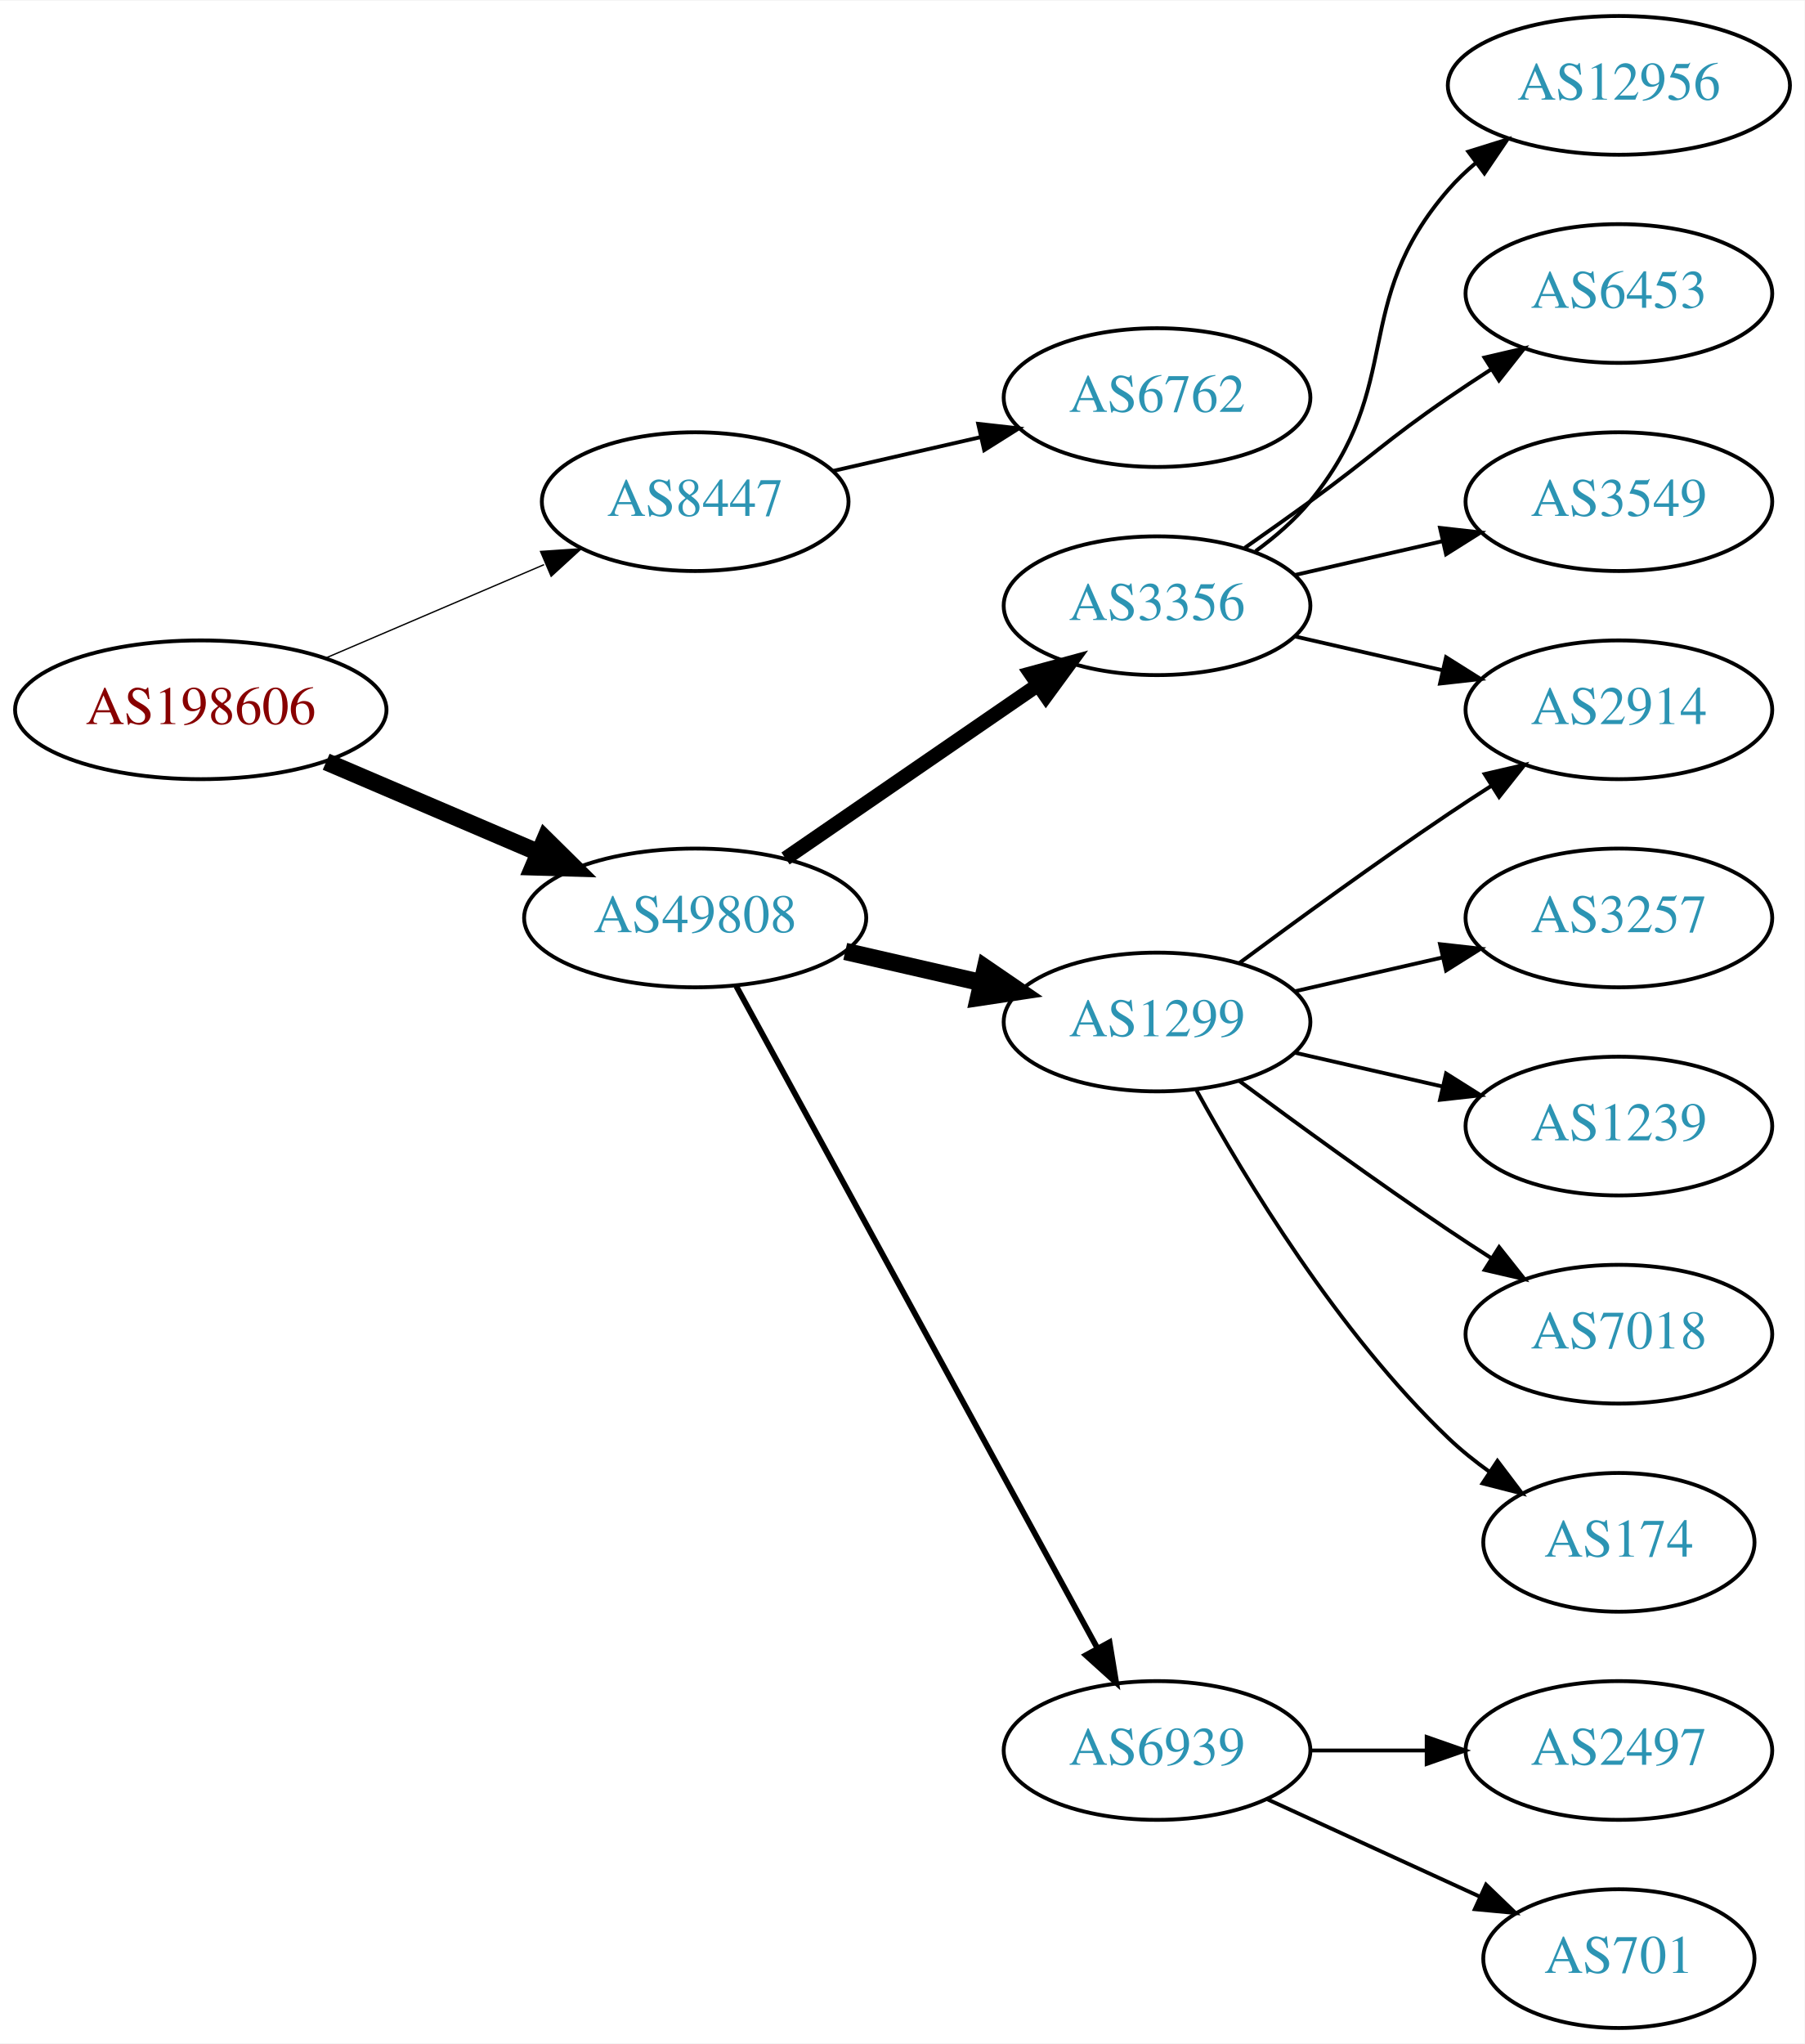
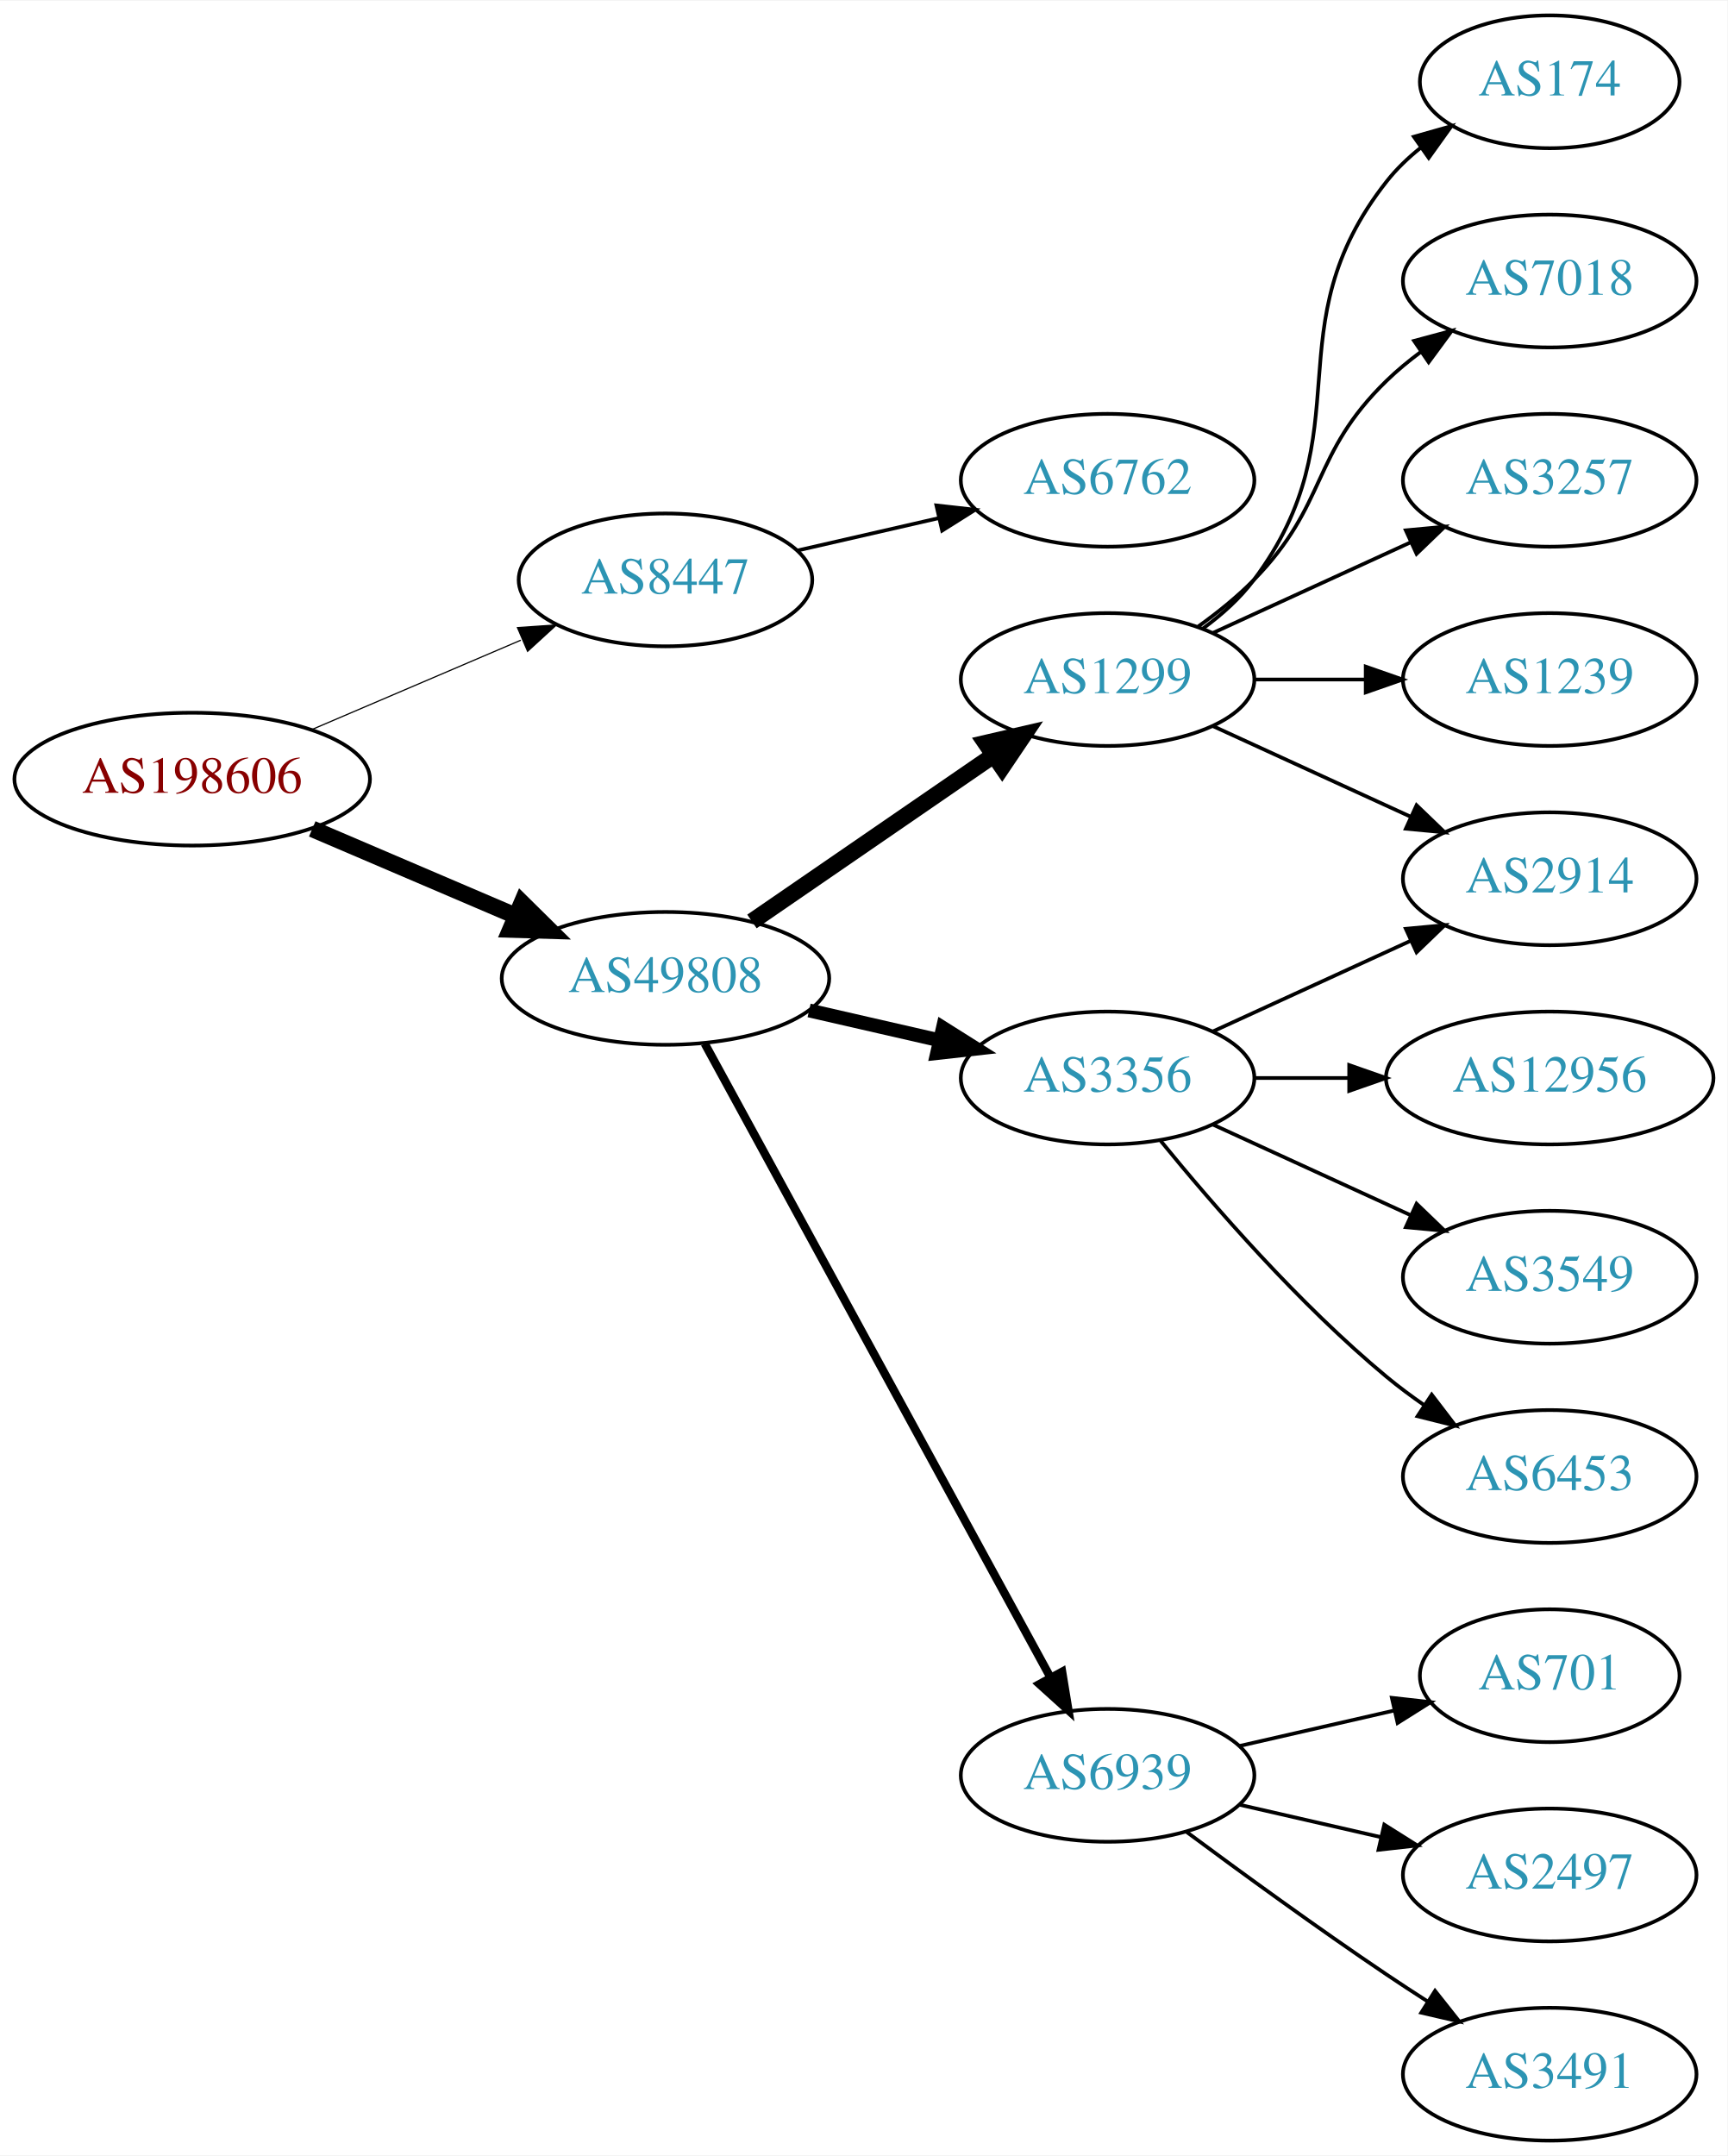
- <svg xmlns="http://www.w3.org/2000/svg" xmlns:xlink="http://www.w3.org/1999/xlink" width="468pt" height="530pt" viewBox="0.00 0.00 468.27 530.00">
-   <g id="graph0" class="graph" transform="scale(1 1) rotate(0) translate(4 526)">
-     <polygon fill="white" stroke="none" points="-4,4 -4,-526 464.269,-526 464.269,4 -4,4" />
+ <svg xmlns="http://www.w3.org/2000/svg" xmlns:xlink="http://www.w3.org/1999/xlink" width="468pt" height="584pt" viewBox="0.00 0.00 468.27 584.00">
+   <g id="graph0" class="graph" transform="scale(1 1) rotate(0) translate(4 580)">
+     <polygon fill="white" stroke="none" points="-4,4 -4,-580 464.269,-580 464.269,4 -4,4" />
    <g id="node1" class="node">
      <g id="a_node1">
        <a xlink:href="/asn/198606" xlink:title="AS198606 ~ AMST-Systemtechnik GmbH [AT]">
-           <ellipse fill="#ffffff" stroke="black" cx="48.096" cy="-342" rx="48.192" ry="18" />
-           <text text-anchor="middle" x="48.096" y="-338.3" font-family="Times,serif" font-size="14.00" fill="#880000">AS198606</text>
+           <ellipse fill="#ffffff" stroke="black" cx="48.096" cy="-369" rx="48.192" ry="18" />
+           <text text-anchor="middle" x="48.096" y="-365.3" font-family="Times,serif" font-size="14.00" fill="#880000">AS198606</text>
        </a>
      </g>
    </g>
    <g id="node2" class="node">
      <g id="a_node2">
        <a xlink:href="/asn/8447" xlink:title="AS8447 ~ A1 Telekom Austria AG [AT]">
-           <ellipse fill="#ffffff" stroke="black" cx="176.388" cy="-396" rx="39.794" ry="18" />
-           <text text-anchor="middle" x="176.388" y="-392.3" font-family="Times,serif" font-size="14.00" fill="#2c94b3">AS8447</text>
+           <ellipse fill="#ffffff" stroke="black" cx="176.388" cy="-423" rx="39.794" ry="18" />
+           <text text-anchor="middle" x="176.388" y="-419.3" font-family="Times,serif" font-size="14.00" fill="#2c94b3">AS8447</text>
        </a>
      </g>
    </g>
    <g id="edge1" class="edge">
-       <path fill="none" stroke="black" stroke-width="0.346" d="M80.639,-355.487C97.776,-362.815 119.097,-371.931 137.172,-379.66" />
-       <polygon fill="black" stroke="black" stroke-width="0.346" points="136.262,-383.077 146.832,-383.79 139.014,-376.641 136.262,-383.077" />
+       <path fill="none" stroke="black" stroke-width="0.321" d="M80.639,-382.487C97.776,-389.815 119.097,-398.931 137.172,-406.66" />
+       <polygon fill="black" stroke="black" stroke-width="0.321" points="136.262,-410.077 146.832,-410.79 139.014,-403.641 136.262,-410.077" />
    </g>
    <g id="node3" class="node">
      <g id="a_node3">
        <a xlink:href="/asn/49808" xlink:title="AS49808 ~ POWERSPEED-AS [AT]">
-           <ellipse fill="#ffffff" stroke="black" cx="176.388" cy="-288" rx="44.393" ry="18" />
-           <text text-anchor="middle" x="176.388" y="-284.3" font-family="Times,serif" font-size="14.00" fill="#2c94b3">AS49808</text>
+           <ellipse fill="#ffffff" stroke="black" cx="176.388" cy="-315" rx="44.393" ry="18" />
+           <text text-anchor="middle" x="176.388" y="-311.3" font-family="Times,serif" font-size="14.00" fill="#2c94b3">AS49808</text>
        </a>
      </g>
    </g>
    <g id="edge2" class="edge">
-       <path fill="none" stroke="black" stroke-width="4.5" d="M80.639,-328.513C97.283,-321.396 117.873,-312.592 135.604,-305.011" />
-       <polygon fill="black" stroke="black" stroke-width="4.5" points="137.469,-308.495 145.116,-300.943 134.373,-301.255 137.469,-308.495" />
+       <path fill="none" stroke="black" stroke-width="4.5" d="M80.639,-355.513C97.283,-348.396 117.873,-339.592 135.604,-332.011" />
+       <polygon fill="black" stroke="black" stroke-width="4.5" points="137.469,-335.495 145.116,-327.943 134.373,-328.255 137.469,-335.495" />
    </g>
    <g id="node4" class="node">
      <g id="a_node4">
        <a xlink:href="/asn/6762" xlink:title="AS6762 ~ TELECOM ITALIA SPARKLE S.p.A. [IT]">
-           <ellipse fill="#ffffff" stroke="black" cx="296.23" cy="-423" rx="39.794" ry="18" />
-           <text text-anchor="middle" x="296.23" y="-419.3" font-family="Times,serif" font-size="14.00" fill="#2c94b3">AS6762</text>
+           <ellipse fill="#ffffff" stroke="black" cx="296.23" cy="-450" rx="39.794" ry="18" />
+           <text text-anchor="middle" x="296.23" y="-446.3" font-family="Times,serif" font-size="14.00" fill="#2c94b3">AS6762</text>
        </a>
      </g>
    </g>
    <g id="edge3" class="edge">
-       <path fill="none" stroke="black" d="M212.107,-403.955C224.107,-406.704 237.728,-409.825 250.42,-412.733" />
-       <polygon fill="black" stroke="black" points="249.823,-416.187 260.352,-415.009 251.386,-409.364 249.823,-416.187" />
+       <path fill="none" stroke="black" d="M212.107,-430.955C224.107,-433.704 237.728,-436.825 250.42,-439.733" />
+       <polygon fill="black" stroke="black" points="249.823,-443.187 260.352,-442.009 251.386,-436.364 249.823,-443.187" />
    </g>
    <g id="node5" class="node">
      <g id="a_node5">
-         <a xlink:href="/asn/3356" xlink:title="AS3356 ~ Level 3 Parent, LLC [US]">
-           <ellipse fill="#ffffff" stroke="black" cx="296.23" cy="-369" rx="39.794" ry="18" />
-           <text text-anchor="middle" x="296.23" y="-365.3" font-family="Times,serif" font-size="14.00" fill="#2c94b3">AS3356</text>
+         <a xlink:href="/asn/1299" xlink:title="AS1299 ~ Telia Carrier [EU]">
+           <ellipse fill="#ffffff" stroke="black" cx="296.23" cy="-396" rx="39.794" ry="18" />
+           <text text-anchor="middle" x="296.23" y="-392.3" font-family="Times,serif" font-size="14.00" fill="#2c94b3">AS1299</text>
        </a>
      </g>
    </g>
    <g id="edge4" class="edge">
-       <path fill="none" stroke="black" stroke-width="3.75" d="M199.83,-303.426C218.412,-316.198 244.972,-334.455 265.352,-348.463" />
-       <polygon fill="black" stroke="black" stroke-width="3.75" points="263.443,-351.398 273.666,-354.178 267.408,-345.629 263.443,-351.398" />
+       <path fill="none" stroke="black" stroke-width="4.5" d="M199.83,-330.426C218.412,-343.198 244.972,-361.455 265.352,-375.463" />
+       <polygon fill="black" stroke="black" stroke-width="4.5" points="263.195,-378.758 273.666,-381.178 267.656,-372.269 263.195,-378.758" />
    </g>
    <g id="node6" class="node">
      <g id="a_node6">
-         <a xlink:href="/asn/1299" xlink:title="AS1299 ~ Telia Carrier [EU]">
-           <ellipse fill="#ffffff" stroke="black" cx="296.23" cy="-261" rx="39.794" ry="18" />
-           <text text-anchor="middle" x="296.23" y="-257.3" font-family="Times,serif" font-size="14.00" fill="#2c94b3">AS1299</text>
+         <a xlink:href="/asn/3356" xlink:title="AS3356 ~ Level 3 Parent, LLC [US]">
+           <ellipse fill="#ffffff" stroke="black" cx="296.23" cy="-288" rx="39.794" ry="18" />
+           <text text-anchor="middle" x="296.23" y="-284.3" font-family="Times,serif" font-size="14.00" fill="#2c94b3">AS3356</text>
        </a>
      </g>
    </g>
    <g id="edge5" class="edge">
-       <path fill="none" stroke="black" stroke-width="4.5" d="M215.322,-279.308C226.563,-276.733 238.976,-273.889 250.599,-271.226" />
-       <polygon fill="black" stroke="black" stroke-width="4.5" points="251.692,-275.015 260.56,-268.943 249.934,-267.339 251.692,-275.015" />
+       <path fill="none" stroke="black" stroke-width="3.75" d="M215.322,-306.308C226.563,-303.733 238.976,-300.889 250.599,-298.226" />
+       <polygon fill="black" stroke="black" stroke-width="3.75" points="251.595,-301.588 260.56,-295.943 250.031,-294.765 251.595,-301.588" />
    </g>
    <g id="node7" class="node">
      <g id="a_node7">
        <a xlink:href="/asn/6939" xlink:title="AS6939 ~ Hurricane Electric LLC [US]">
-           <ellipse fill="#ffffff" stroke="black" cx="296.23" cy="-72" rx="39.794" ry="18" />
-           <text text-anchor="middle" x="296.23" y="-68.3" font-family="Times,serif" font-size="14.00" fill="#2c94b3">AS6939</text>
+           <ellipse fill="#ffffff" stroke="black" cx="296.23" cy="-99" rx="39.794" ry="18" />
+           <text text-anchor="middle" x="296.23" y="-95.3" font-family="Times,serif" font-size="14.00" fill="#2c94b3">AS6939</text>
        </a>
      </g>
    </g>
    <g id="edge6" class="edge">
-       <path fill="none" stroke="black" stroke-width="1.5" d="M187.031,-270.324C207.713,-232.416 256.425,-143.127 280.805,-98.442" />
-       <polygon fill="black" stroke="black" stroke-width="1.5" points="283.902,-100.072 285.619,-89.618 277.757,-96.72 283.902,-100.072" />
+       <path fill="none" stroke="black" stroke-width="2.25" d="M187.031,-297.324C207.713,-259.416 256.425,-170.127 280.805,-125.441" />
+       <polygon fill="black" stroke="black" stroke-width="2.25" points="283.902,-127.072 285.619,-116.617 277.757,-123.72 283.902,-127.072" />
    </g>
    <g id="node8" class="node">
      <g id="a_node8">
        <a xlink:href="/asn/2914" xlink:title="AS2914 ~ NTT America, Inc. [US]">
          <ellipse fill="#ffffff" stroke="black" cx="416.073" cy="-342" rx="39.794" ry="18" />
          <text text-anchor="middle" x="416.073" y="-338.3" font-family="Times,serif" font-size="14.00" fill="#2c94b3">AS2914</text>
        </a>
      </g>
    </g>
    <g id="edge7" class="edge">
-       <path fill="none" stroke="black" d="M331.949,-361.045C343.949,-358.296 357.57,-355.175 370.263,-352.267" />
-       <polygon fill="black" stroke="black" points="371.229,-355.636 380.194,-349.991 369.665,-348.813 371.229,-355.636" />
+       <path fill="none" stroke="black" d="M324.859,-383.339C340.816,-376.027 361.087,-366.739 378.369,-358.819" />
+       <polygon fill="black" stroke="black" points="379.984,-361.929 387.617,-354.581 377.068,-355.565 379.984,-361.929" />
    </g>
    <g id="node9" class="node">
      <g id="a_node9">
-         <a xlink:href="/asn/12956" xlink:title="AS12956 ~ TELXIUS [ES]">
-           <ellipse fill="#ffffff" stroke="black" cx="416.073" cy="-504" rx="44.393" ry="18" />
-           <text text-anchor="middle" x="416.073" y="-500.3" font-family="Times,serif" font-size="14.00" fill="#2c94b3">AS12956</text>
+         <a xlink:href="/asn/174" xlink:title="AS174 ~ Cogent Communications [US]">
+           <ellipse fill="#ffffff" stroke="black" cx="416.073" cy="-558" rx="35.194" ry="18" />
+           <text text-anchor="middle" x="416.073" y="-554.3" font-family="Times,serif" font-size="14.00" fill="#2c94b3">AS174</text>
        </a>
      </g>
    </g>
    <g id="edge8" class="edge">
-       <path fill="none" stroke="black" d="M321.811,-383.156C326.905,-386.872 331.919,-391.201 335.877,-396 360.941,-426.394 346.043,-447.258 371.877,-477 374.022,-479.47 376.45,-481.791 379.034,-483.953" />
-       <polygon fill="black" stroke="black" points="377.009,-486.808 387.125,-489.956 381.179,-481.186 377.009,-486.808" />
+       <path fill="none" stroke="black" d="M322.161,-409.882C327.237,-413.611 332.155,-418.016 335.877,-423 366.148,-463.542 340.578,-491.246 371.877,-531 374.523,-534.361 377.712,-537.417 381.143,-540.161" />
+       <polygon fill="black" stroke="black" points="379.256,-543.113 389.45,-546 383.281,-537.386 379.256,-543.113" />
    </g>
    <g id="node10" class="node">
      <g id="a_node10">
-         <a xlink:href="/asn/6453" xlink:title="AS6453 ~ TATA COMMUNICATIONS (AMERICA) INC [US]">
-           <ellipse fill="#ffffff" stroke="black" cx="416.073" cy="-450" rx="39.794" ry="18" />
-           <text text-anchor="middle" x="416.073" y="-446.3" font-family="Times,serif" font-size="14.00" fill="#2c94b3">AS6453</text>
+         <a xlink:href="/asn/7018" xlink:title="AS7018 ~ AT&amp;T Services, Inc. [US]">
+           <ellipse fill="#ffffff" stroke="black" cx="416.073" cy="-504" rx="39.794" ry="18" />
+           <text text-anchor="middle" x="416.073" y="-500.3" font-family="Times,serif" font-size="14.00" fill="#2c94b3">AS7018</text>
        </a>
      </g>
    </g>
    <g id="edge9" class="edge">
-       <path fill="none" stroke="black" d="M318.987,-384.009C324.522,-387.879 330.44,-392.064 335.877,-396 352.076,-407.729 355.382,-411.689 371.877,-423 375.405,-425.419 379.142,-427.889 382.884,-430.302" />
-       <polygon fill="black" stroke="black" points="381.205,-433.382 391.524,-435.784 384.955,-427.472 381.205,-433.382" />
+       <path fill="none" stroke="black" d="M320.824,-410.389C326.08,-414.148 331.412,-418.437 335.877,-423 356.049,-443.617 351.183,-456.906 371.877,-477 374.722,-479.763 377.896,-482.386 381.196,-484.834" />
+       <polygon fill="black" stroke="black" points="379.312,-487.786 389.544,-490.538 383.261,-482.006 379.312,-487.786" />
    </g>
    <g id="node11" class="node">
      <g id="a_node11">
-         <a xlink:href="/asn/3549" xlink:title="AS3549 ~ Level 3 Parent, LLC [US]">
-           <ellipse fill="#ffffff" stroke="black" cx="416.073" cy="-396" rx="39.794" ry="18" />
-           <text text-anchor="middle" x="416.073" y="-392.3" font-family="Times,serif" font-size="14.00" fill="#2c94b3">AS3549</text>
+         <a xlink:href="/asn/3257" xlink:title="AS3257 ~ GTT [DE]">
+           <ellipse fill="#ffffff" stroke="black" cx="416.073" cy="-450" rx="39.794" ry="18" />
+           <text text-anchor="middle" x="416.073" y="-446.3" font-family="Times,serif" font-size="14.00" fill="#2c94b3">AS3257</text>
        </a>
      </g>
    </g>
    <g id="edge10" class="edge">
-       <path fill="none" stroke="black" d="M331.949,-376.955C343.949,-379.704 357.57,-382.825 370.263,-385.733" />
-       <polygon fill="black" stroke="black" points="369.665,-389.187 380.194,-388.009 371.229,-382.364 369.665,-389.187" />
-     </g>
-     <g id="edge13" class="edge">
-       <path fill="none" stroke="black" d="M317.56,-276.277C332.423,-287.304 353.167,-302.407 371.877,-315 375.426,-317.389 379.176,-319.839 382.924,-322.242" />
-       <polygon fill="black" stroke="black" points="381.251,-325.325 391.573,-327.712 384.993,-319.409 381.251,-325.325" />
+       <path fill="none" stroke="black" d="M324.859,-408.661C340.816,-415.973 361.087,-425.261 378.369,-433.181" />
+       <polygon fill="black" stroke="black" points="377.068,-436.435 387.617,-437.419 379.984,-430.071 377.068,-436.435" />
    </g>
    <g id="node12" class="node">
      <g id="a_node12">
-         <a xlink:href="/asn/3257" xlink:title="AS3257 ~ GTT [DE]">
-           <ellipse fill="#ffffff" stroke="black" cx="416.073" cy="-288" rx="39.794" ry="18" />
-           <text text-anchor="middle" x="416.073" y="-284.3" font-family="Times,serif" font-size="14.00" fill="#2c94b3">AS3257</text>
+         <a xlink:href="/asn/1239" xlink:title="AS1239 ~ Sprint [US]">
+           <ellipse fill="#ffffff" stroke="black" cx="416.073" cy="-396" rx="39.794" ry="18" />
+           <text text-anchor="middle" x="416.073" y="-392.3" font-family="Times,serif" font-size="14.00" fill="#2c94b3">AS1239</text>
        </a>
      </g>
    </g>
    <g id="edge11" class="edge">
-       <path fill="none" stroke="black" d="M331.949,-268.955C343.949,-271.704 357.57,-274.825 370.263,-277.733" />
-       <polygon fill="black" stroke="black" points="369.665,-281.187 380.194,-280.009 371.229,-274.364 369.665,-281.187" />
+       <path fill="none" stroke="black" d="M336.143,-396C345.696,-396 356.046,-396 366.008,-396" />
+       <polygon fill="black" stroke="black" points="366.201,-399.5 376.201,-396 366.201,-392.5 366.201,-399.5" />
+     </g>
+     <g id="edge17" class="edge">
+       <path fill="none" stroke="black" d="M324.859,-300.661C340.816,-307.973 361.087,-317.261 378.369,-325.181" />
+       <polygon fill="black" stroke="black" points="377.068,-328.435 387.617,-329.419 379.984,-322.071 377.068,-328.435" />
+     </g>
+     <g id="node16" class="node">
+       <g id="a_node16">
+         <a xlink:href="/asn/12956" xlink:title="AS12956 ~ TELXIUS [ES]">
+           <ellipse fill="#ffffff" stroke="black" cx="416.073" cy="-288" rx="44.393" ry="18" />
+           <text text-anchor="middle" x="416.073" y="-284.3" font-family="Times,serif" font-size="14.00" fill="#2c94b3">AS12956</text>
+         </a>
+       </g>
+     </g>
+     <g id="edge15" class="edge">
+       <path fill="none" stroke="black" d="M336.143,-288C344.245,-288 352.921,-288 361.447,-288" />
+       <polygon fill="black" stroke="black" points="361.725,-291.5 371.725,-288 361.724,-284.5 361.725,-291.5" />
+     </g>
+     <g id="node17" class="node">
+       <g id="a_node17">
+         <a xlink:href="/asn/3549" xlink:title="AS3549 ~ Level 3 Parent, LLC [US]">
+           <ellipse fill="#ffffff" stroke="black" cx="416.073" cy="-234" rx="39.794" ry="18" />
+           <text text-anchor="middle" x="416.073" y="-230.3" font-family="Times,serif" font-size="14.00" fill="#2c94b3">AS3549</text>
+         </a>
+       </g>
+     </g>
+     <g id="edge16" class="edge">
+       <path fill="none" stroke="black" d="M324.859,-275.339C340.816,-268.027 361.087,-258.739 378.369,-250.819" />
+       <polygon fill="black" stroke="black" points="379.984,-253.929 387.617,-246.581 377.068,-247.565 379.984,-253.929" />
+     </g>
+     <g id="node18" class="node">
+       <g id="a_node18">
+         <a xlink:href="/asn/6453" xlink:title="AS6453 ~ TATA COMMUNICATIONS (AMERICA) INC [US]">
+           <ellipse fill="#ffffff" stroke="black" cx="416.073" cy="-180" rx="39.794" ry="18" />
+           <text text-anchor="middle" x="416.073" y="-176.3" font-family="Times,serif" font-size="14.00" fill="#2c94b3">AS6453</text>
+         </a>
+       </g>
+     </g>
+     <g id="edge18" class="edge">
+       <path fill="none" stroke="black" d="M310.649,-270.935C324.764,-253.625 348.178,-226.655 371.877,-207 375.093,-204.332 378.594,-201.73 382.164,-199.259" />
+       <polygon fill="black" stroke="black" points="384.088,-202.183 390.52,-193.764 380.242,-196.334 384.088,-202.183" />
    </g>
    <g id="node13" class="node">
      <g id="a_node13">
-         <a xlink:href="/asn/1239" xlink:title="AS1239 ~ Sprint [US]">
-           <ellipse fill="#ffffff" stroke="black" cx="416.073" cy="-234" rx="39.794" ry="18" />
-           <text text-anchor="middle" x="416.073" y="-230.3" font-family="Times,serif" font-size="14.00" fill="#2c94b3">AS1239</text>
+         <a xlink:href="/asn/701" xlink:title="AS701 ~ UUNET [US]">
+           <ellipse fill="#ffffff" stroke="black" cx="416.073" cy="-126" rx="35.194" ry="18" />
+           <text text-anchor="middle" x="416.073" y="-122.3" font-family="Times,serif" font-size="14.00" fill="#2c94b3">AS701</text>
        </a>
      </g>
    </g>
    <g id="edge12" class="edge">
-       <path fill="none" stroke="black" d="M331.949,-253.045C343.949,-250.296 357.57,-247.175 370.263,-244.267" />
-       <polygon fill="black" stroke="black" points="371.229,-247.636 380.194,-241.991 369.665,-240.813 371.229,-247.636" />
+       <path fill="none" stroke="black" d="M331.949,-106.955C345.042,-109.955 360.064,-113.396 373.705,-116.522" />
+       <polygon fill="black" stroke="black" points="373.283,-120.016 383.812,-118.838 374.846,-113.193 373.283,-120.016" />
    </g>
    <g id="node14" class="node">
      <g id="a_node14">
-         <a xlink:href="/asn/7018" xlink:title="AS7018 ~ AT&amp;T Services, Inc. [US]">
-           <ellipse fill="#ffffff" stroke="black" cx="416.073" cy="-180" rx="39.794" ry="18" />
-           <text text-anchor="middle" x="416.073" y="-176.3" font-family="Times,serif" font-size="14.00" fill="#2c94b3">AS7018</text>
-         </a>
-       </g>
-     </g>
-     <g id="edge14" class="edge">
-       <path fill="none" stroke="black" d="M317.56,-245.723C332.423,-234.696 353.167,-219.593 371.877,-207 375.426,-204.611 379.176,-202.161 382.924,-199.758" />
-       <polygon fill="black" stroke="black" points="384.993,-202.591 391.573,-194.288 381.251,-196.675 384.993,-202.591" />
-     </g>
-     <g id="node15" class="node">
-       <g id="a_node15">
-         <a xlink:href="/asn/174" xlink:title="AS174 ~ Cogent Communications [US]">
-           <ellipse fill="#ffffff" stroke="black" cx="416.073" cy="-126" rx="35.194" ry="18" />
-           <text text-anchor="middle" x="416.073" y="-122.3" font-family="Times,serif" font-size="14.00" fill="#2c94b3">AS174</text>
-         </a>
-       </g>
-     </g>
-     <g id="edge15" class="edge">
-       <path fill="none" stroke="black" d="M306.471,-243.287C319.017,-220.439 343.194,-180.389 371.877,-153 375.131,-149.893 378.797,-146.954 382.584,-144.24" />
-       <polygon fill="black" stroke="black" points="384.561,-147.128 390.952,-138.678 380.686,-141.299 384.561,-147.128" />
-     </g>
-     <g id="node16" class="node">
-       <g id="a_node16">
        <a xlink:href="/asn/2497" xlink:title="AS2497 ~ Internet Initiative Japan Inc. [JP]">
          <ellipse fill="#ffffff" stroke="black" cx="416.073" cy="-72" rx="39.794" ry="18" />
          <text text-anchor="middle" x="416.073" y="-68.3" font-family="Times,serif" font-size="14.00" fill="#2c94b3">AS2497</text>
        </a>
      </g>
    </g>
-     <g id="edge16" class="edge">
-       <path fill="none" stroke="black" d="M336.143,-72C345.696,-72 356.046,-72 366.008,-72" />
-       <polygon fill="black" stroke="black" points="366.201,-75.5 376.201,-72 366.201,-68.5 366.201,-75.5" />
-     </g>
-     <g id="node17" class="node">
-       <g id="a_node17">
-         <a xlink:href="/asn/701" xlink:title="AS701 ~ UUNET [US]">
-           <ellipse fill="#ffffff" stroke="black" cx="416.073" cy="-18" rx="35.194" ry="18" />
-           <text text-anchor="middle" x="416.073" y="-14.3" font-family="Times,serif" font-size="14.00" fill="#2c94b3">AS701</text>
-         </a>
-       </g>
-     </g>
-     <g id="edge17" class="edge">
-       <path fill="none" stroke="black" d="M324.859,-59.339C341.275,-51.817 362.257,-42.202 379.854,-34.139" />
-       <polygon fill="black" stroke="black" points="381.598,-37.189 389.231,-29.842 378.682,-30.826 381.598,-37.189" />
+     <g id="edge13" class="edge">
+       <path fill="none" stroke="black" d="M331.949,-91.045C343.949,-88.296 357.57,-85.175 370.263,-82.267" />
+       <polygon fill="black" stroke="black" points="371.229,-85.636 380.194,-79.991 369.665,-78.813 371.229,-85.636" />
+     </g>
+     <g id="node15" class="node">
+       <g id="a_node15">
+         <a xlink:href="/asn/3491" xlink:title="AS3491 ~ PCCW Global, Inc. [US]">
+           <ellipse fill="#ffffff" stroke="black" cx="416.073" cy="-18" rx="39.794" ry="18" />
+           <text text-anchor="middle" x="416.073" y="-14.3" font-family="Times,serif" font-size="14.00" fill="#2c94b3">AS3491</text>
+         </a>
+       </g>
+     </g>
+     <g id="edge14" class="edge">
+       <path fill="none" stroke="black" d="M317.56,-83.723C332.423,-72.696 353.167,-57.593 371.877,-45 375.426,-42.611 379.176,-40.161 382.924,-37.758" />
+       <polygon fill="black" stroke="black" points="384.993,-40.591 391.573,-32.288 381.251,-34.675 384.993,-40.591" />
    </g>
  </g>
</svg>
